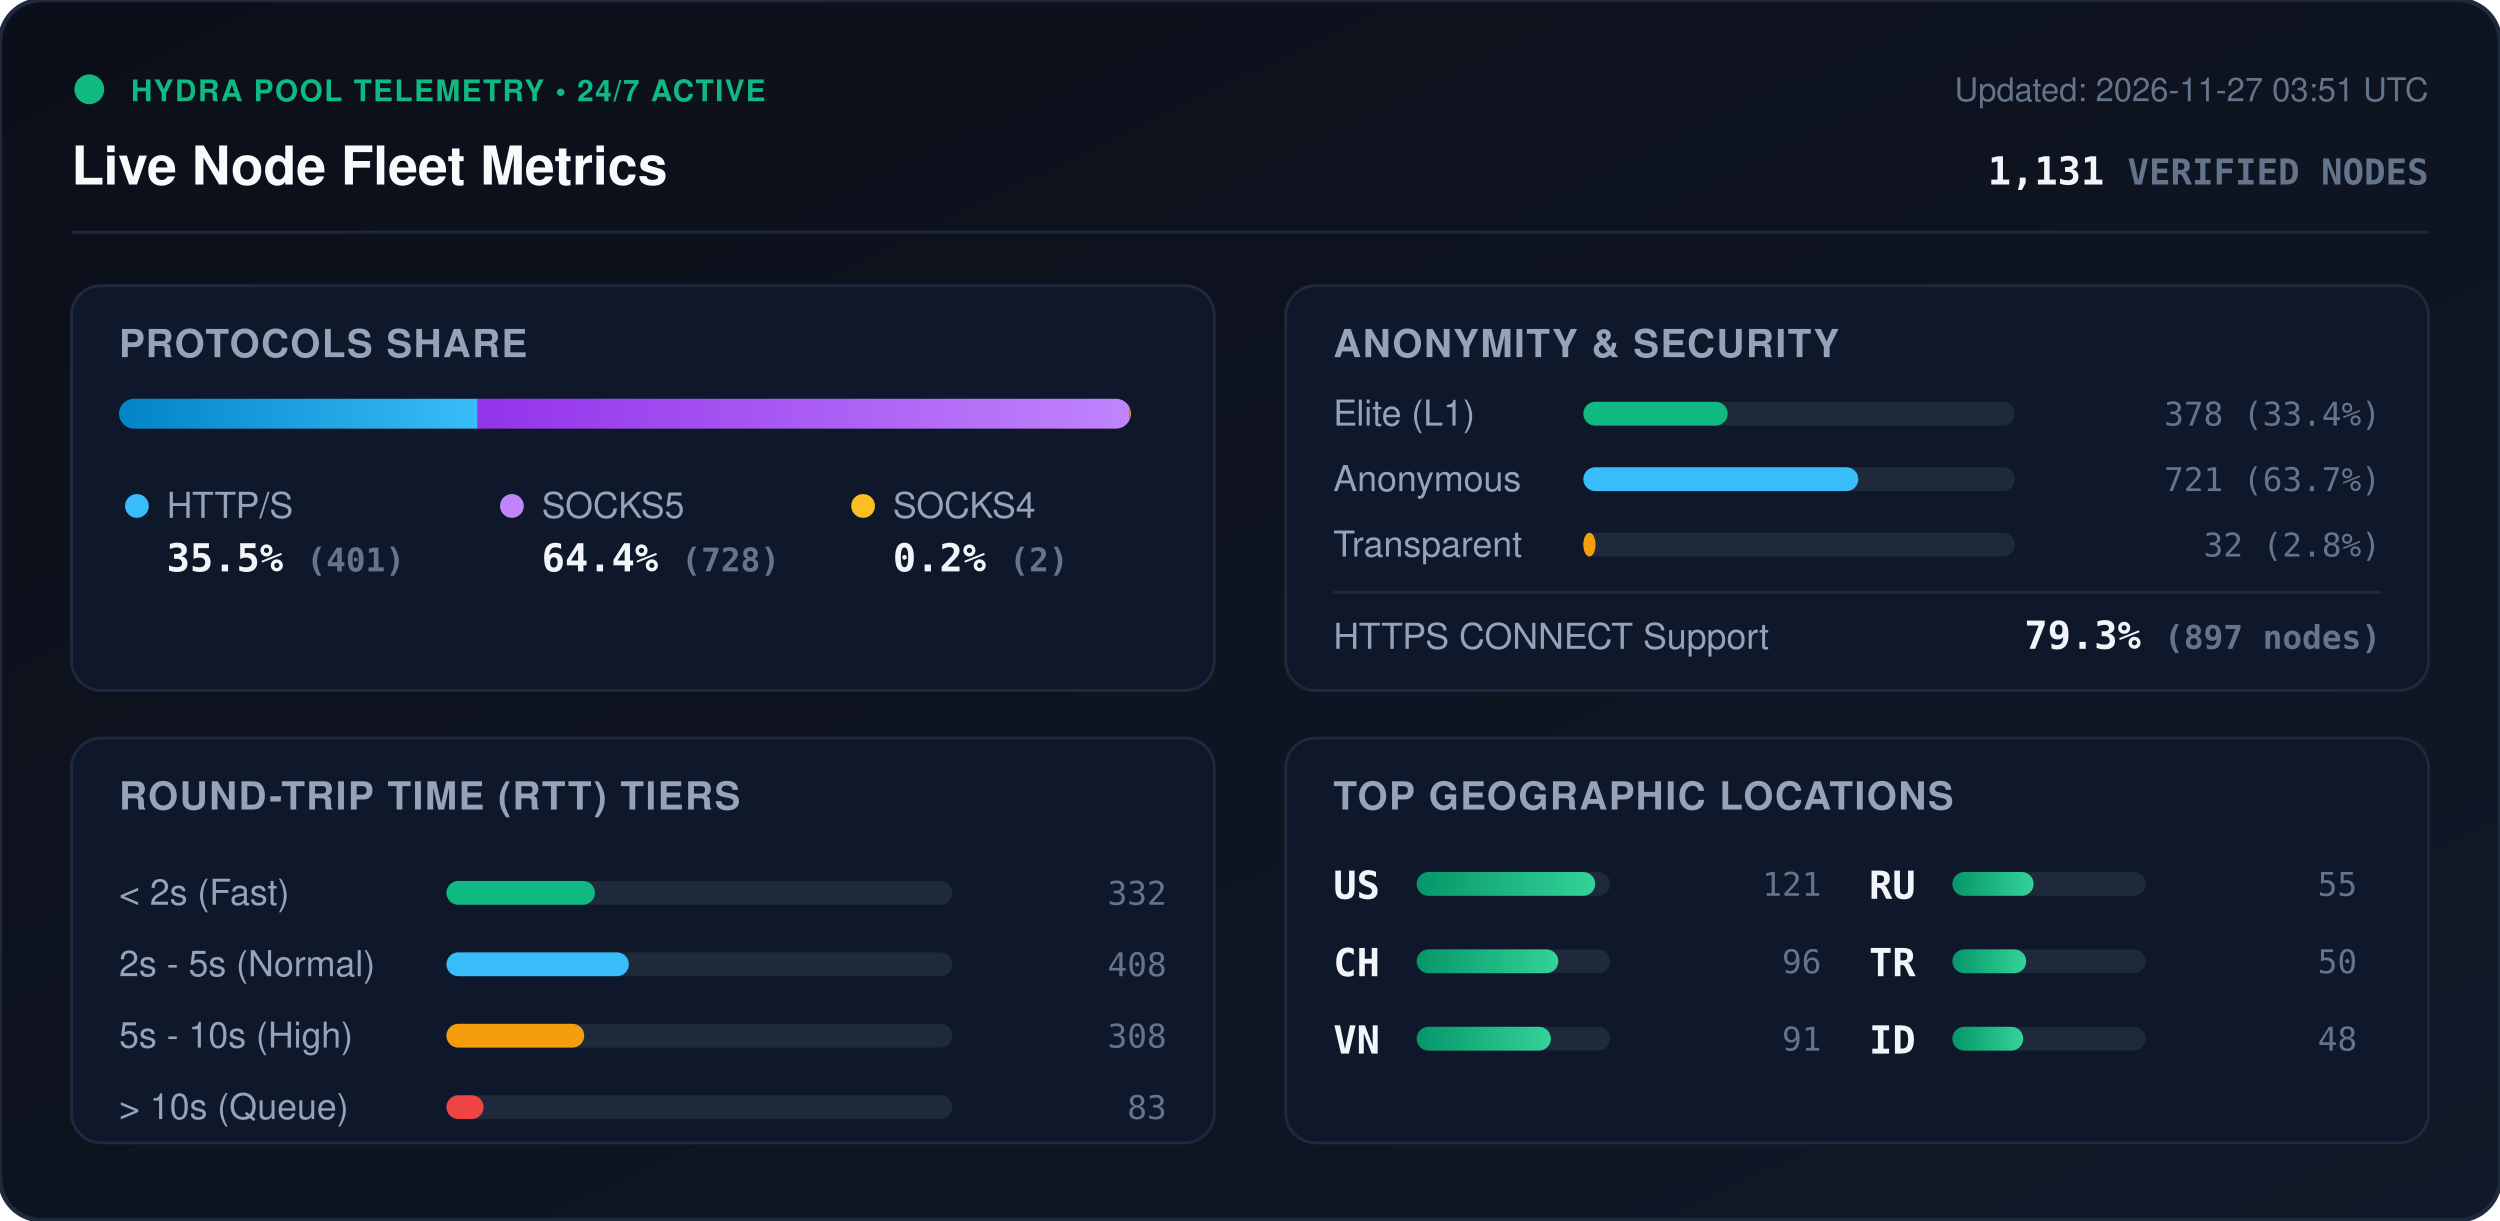
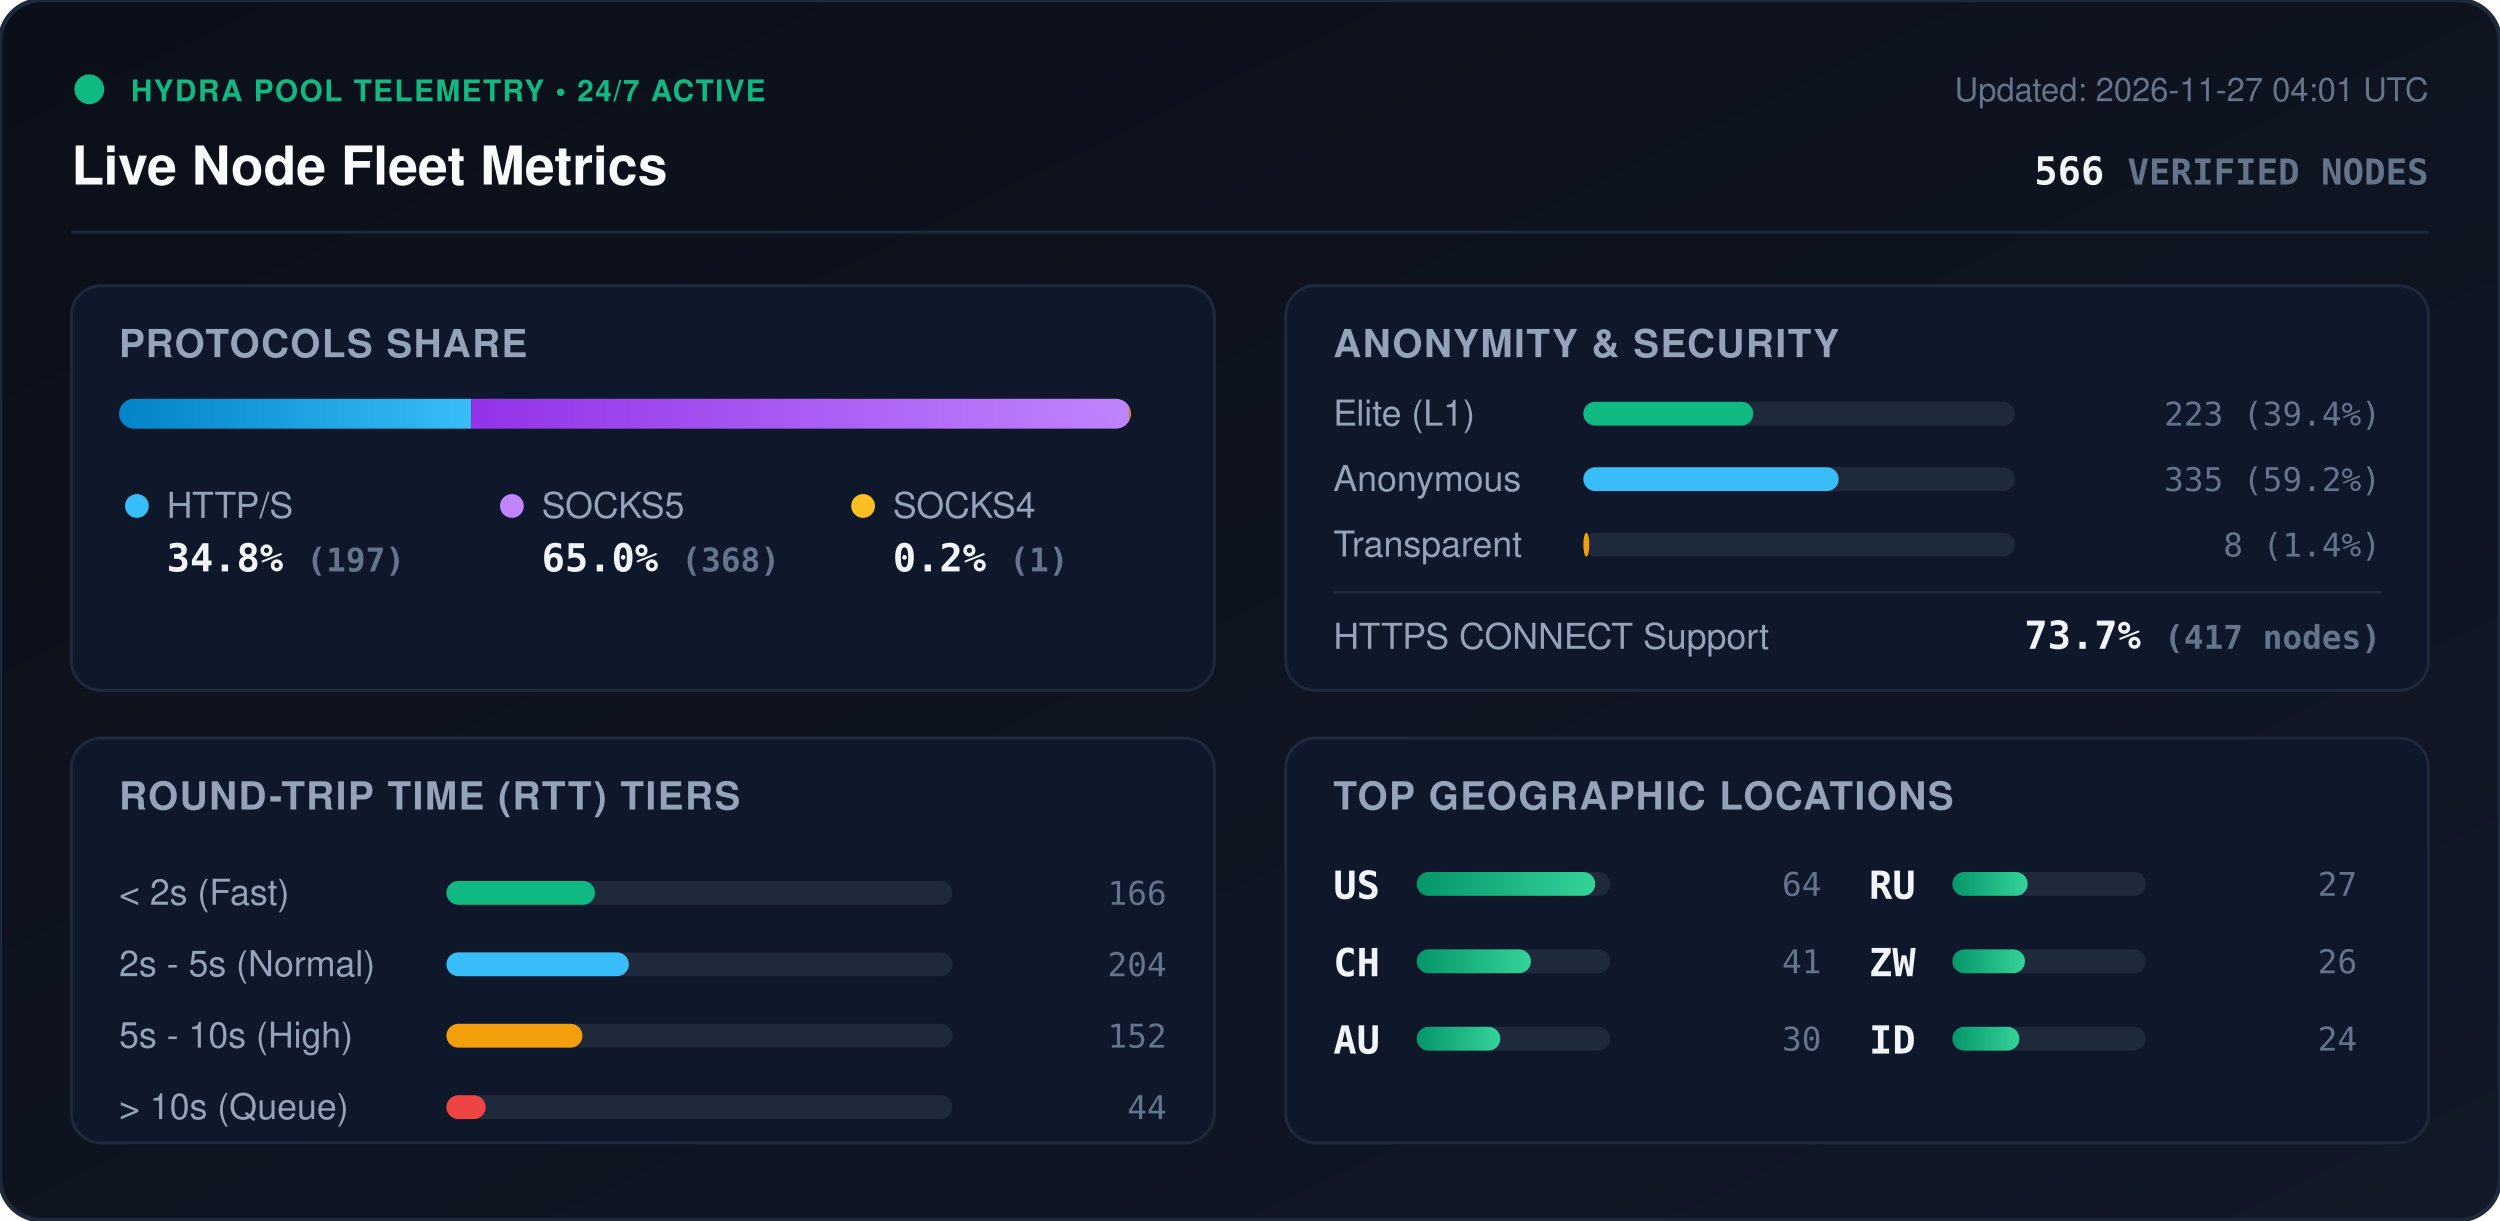
<svg xmlns="http://www.w3.org/2000/svg" viewBox="0 0 840 410" width="840" height="410" style="max-width: 100%; height: auto;">
  <defs>
    <linearGradient id="bg" x1="0%" y1="0%" x2="100%" y2="100%">
      <stop offset="0%" stop-color="#0b0f19" />
      <stop offset="100%" stop-color="#111827" />
    </linearGradient>
    <linearGradient id="bar-http" x1="0%" y1="0%" x2="100%" y2="0%">
      <stop offset="0%" stop-color="#0284c7" />
      <stop offset="100%" stop-color="#38bdf8" />
    </linearGradient>
    <linearGradient id="bar-socks5" x1="0%" y1="0%" x2="100%" y2="0%">
      <stop offset="0%" stop-color="#9333ea" />
      <stop offset="100%" stop-color="#c084fc" />
    </linearGradient>
    <linearGradient id="bar-socks4" x1="0%" y1="0%" x2="100%" y2="0%">
      <stop offset="0%" stop-color="#d97706" />
      <stop offset="100%" stop-color="#fbbf24" />
    </linearGradient>
    <linearGradient id="bar-green" x1="0%" y1="0%" x2="100%" y2="0%">
      <stop offset="0%" stop-color="#059669" />
      <stop offset="100%" stop-color="#34d399" />
    </linearGradient>
    <clipPath id="prog-track-clip">
      <rect width="340.0" height="10" rx="5" />
    </clipPath>
    <style>
      .title { font: 700 18px -apple-system, BlinkMacSystemFont, 'Segoe UI', Helvetica, Arial, sans-serif; fill: #f8fafc; }
      .sub { font: 500 11px -apple-system, BlinkMacSystemFont, 'Segoe UI', Helvetica, Arial, sans-serif; fill: #64748b; }
      .section-hdr { font: 600 13px -apple-system, BlinkMacSystemFont, 'Segoe UI', Helvetica, Arial, sans-serif; fill: #94a3b8; letter-spacing: 0.5px; }
      .metric-val { font: 700 13px -apple-system, BlinkMacSystemFont, 'Segoe UI', Helvetica, Arial, sans-serif; fill: #f1f5f9; }
      .metric-lbl { font: 500 12px -apple-system, BlinkMacSystemFont, 'Segoe UI', Helvetica, Arial, sans-serif; fill: #94a3b8; }
      .badge-txt { font: 700 10px -apple-system, BlinkMacSystemFont, 'Segoe UI', Helvetica, Arial, sans-serif; fill: #10b981; letter-spacing: 0.5px; }
      .mono { font-family: ui-monospace, SFMono-Regular, Menlo, Monaco, Consolas, monospace; }
      .pulse { animation: beacon 2s infinite ease-in-out; }
      @keyframes beacon { 0%, 100% { opacity: 1; } 50% { opacity: 0.35; } }
    </style>
  </defs>
  <rect width="840" height="410" rx="14" fill="url(#bg)" stroke="#1e293b" stroke-width="1.5" />
  <g transform="translate(24, 24)">
    <circle cx="6" cy="6" r="5" fill="#10b981" class="pulse" />
    <text x="20" y="10" class="badge-txt">HYDRA POOL TELEMETRY • 24/7 ACTIVE</text>
    <text x="0" y="38" class="title">Live Node Fleet Metrics</text>
-     <text x="792" y="10" text-anchor="end" class="sub">Updated: 2026-11-27 03:51 UTC</text>
-     <text x="792" y="38" text-anchor="end" class="metric-val mono" fill="#38bdf8">1,131 <tspan font-size="12" fill="#64748b">VERIFIED NODES</tspan>
+     <text x="792" y="10" text-anchor="end" class="sub">Updated: 2026-11-27 04:01 UTC</text>
+     <text x="792" y="38" text-anchor="end" class="metric-val mono" fill="#38bdf8">566 <tspan font-size="12" fill="#64748b">VERIFIED NODES</tspan>
    </text>
  </g>
  <line x1="24" y1="78" x2="816" y2="78" stroke="#1e293b" stroke-width="1" />
  <g transform="translate(24, 96)">
    <rect width="384" height="136" rx="10" fill="#0f172a" stroke="#1e293b" />
    <text x="16" y="24" class="section-hdr">PROTOCOLS SHARE</text>
    <g transform="translate(16, 38)">
      <rect width="340.0" height="10" rx="5" fill="#1e293b" />
      <g clip-path="url(#prog-track-clip)">
-         <rect x="0" width="120.5" height="10" fill="url(#bar-http)" />
-         <rect x="120.5" width="218.9" height="10" fill="url(#bar-socks5)" />
+         <rect x="0" width="118.3" height="10" fill="url(#bar-http)" />
+         <rect x="118.3" width="221.1" height="10" fill="url(#bar-socks5)" />
        <rect x="339.4" width="0.6" height="10" fill="url(#bar-socks4)" />
      </g>
    </g>
    <g transform="translate(16, 68)">
      <circle cx="6" cy="6" r="4" fill="#38bdf8" />
      <text x="16" y="10" class="metric-lbl">HTTP/S</text>
-       <text x="16" y="28" class="metric-val mono">35.5% <tspan font-size="11" fill="#64748b">(401)</tspan>
+       <text x="16" y="28" class="metric-val mono">34.8% <tspan font-size="11" fill="#64748b">(197)</tspan>
      </text>
      <circle cx="132" cy="6" r="4" fill="#c084fc" />
      <text x="142" y="10" class="metric-lbl">SOCKS5</text>
-       <text x="142" y="28" class="metric-val mono">64.4% <tspan font-size="11" fill="#64748b">(728)</tspan>
+       <text x="142" y="28" class="metric-val mono">65.0% <tspan font-size="11" fill="#64748b">(368)</tspan>
      </text>
      <circle cx="250" cy="6" r="4" fill="#fbbf24" />
      <text x="260" y="10" class="metric-lbl">SOCKS4</text>
-       <text x="260" y="28" class="metric-val mono">0.2% <tspan font-size="11" fill="#64748b">(2)</tspan>
+       <text x="260" y="28" class="metric-val mono">0.2% <tspan font-size="11" fill="#64748b">(1)</tspan>
      </text>
    </g>
  </g>
  <g transform="translate(432, 96)">
    <rect width="384" height="136" rx="10" fill="#0f172a" stroke="#1e293b" />
    <text x="16" y="24" class="section-hdr">ANONYMITY &amp; SECURITY</text>
    <text x="16" y="47" class="metric-lbl">Elite (L1)</text>
    <rect x="100" y="39" width="145.0" height="8" rx="4" fill="#1e293b" />
-     <rect x="100" y="39" width="48.5" height="8" rx="4" fill="#10b981" />
-     <text x="368" y="47" text-anchor="end" class="mono sub" fill="#e2e8f0">378 (33.4%)</text>
+     <rect x="100" y="39" width="57.1" height="8" rx="4" fill="#10b981" />
+     <text x="368" y="47" text-anchor="end" class="mono sub" fill="#e2e8f0">223 (39.4%)</text>
    <text x="16" y="69" class="metric-lbl">Anonymous</text>
    <rect x="100" y="61" width="145.0" height="8" rx="4" fill="#1e293b" />
-     <rect x="100" y="61" width="92.4" height="8" rx="4" fill="#38bdf8" />
-     <text x="368" y="69" text-anchor="end" class="mono sub" fill="#e2e8f0">721 (63.7%)</text>
+     <rect x="100" y="61" width="85.8" height="8" rx="4" fill="#38bdf8" />
+     <text x="368" y="69" text-anchor="end" class="mono sub" fill="#e2e8f0">335 (59.2%)</text>
    <text x="16" y="91" class="metric-lbl">Transparent</text>
    <rect x="100" y="83" width="145.0" height="8" rx="4" fill="#1e293b" />
-     <rect x="100" y="83" width="4.1" height="8" rx="4" fill="#f59e0b" />
-     <text x="368" y="91" text-anchor="end" class="mono sub" fill="#e2e8f0">32 (2.8%)</text>
+     <rect x="100" y="83" width="2.0" height="8" rx="4" fill="#f59e0b" />
+     <text x="368" y="91" text-anchor="end" class="mono sub" fill="#e2e8f0">8 (1.4%)</text>
    <line x1="16" y1="103" x2="368" y2="103" stroke="#1e293b" stroke-width="1" />
    <text x="16" y="122" class="metric-lbl">HTTPS CONNECT Support</text>
-     <text x="368" y="122" text-anchor="end" class="metric-val mono" fill="#34d399">79.3% <tspan font-size="11" fill="#64748b">(897 nodes)</tspan>
+     <text x="368" y="122" text-anchor="end" class="metric-val mono" fill="#34d399">73.7% <tspan font-size="11" fill="#64748b">(417 nodes)</tspan>
    </text>
  </g>
  <g transform="translate(24, 248)">
    <rect width="384" height="136" rx="10" fill="#0f172a" stroke="#1e293b" />
    <text x="16" y="24" class="section-hdr">ROUND-TRIP TIME (RTT) TIERS</text>
    <g transform="translate(16, 42)">
      <text x="0" y="14" class="metric-lbl">&lt; 2s (Fast)</text>
      <rect x="110" y="6" width="170" height="8" rx="4" fill="#1e293b" />
      <rect x="110" y="6" width="49.9" height="8" rx="4" fill="#10b981" />
-       <text x="352" y="14" text-anchor="end" class="mono sub">332</text>
+       <text x="352" y="14" text-anchor="end" class="mono sub">166</text>
      <text x="0" y="38" class="metric-lbl">2s - 5s (Normal)</text>
      <rect x="110" y="30" width="170" height="8" rx="4" fill="#1e293b" />
      <rect x="110" y="30" width="61.3" height="8" rx="4" fill="#38bdf8" />
-       <text x="352" y="38" text-anchor="end" class="mono sub">408</text>
+       <text x="352" y="38" text-anchor="end" class="mono sub">204</text>
      <text x="0" y="62" class="metric-lbl">5s - 10s (High)</text>
      <rect x="110" y="54" width="170" height="8" rx="4" fill="#1e293b" />
-       <rect x="110" y="54" width="46.3" height="8" rx="4" fill="#f59e0b" />
-       <text x="352" y="62" text-anchor="end" class="mono sub">308</text>
+       <rect x="110" y="54" width="45.7" height="8" rx="4" fill="#f59e0b" />
+       <text x="352" y="62" text-anchor="end" class="mono sub">152</text>
      <text x="0" y="86" class="metric-lbl">&gt; 10s (Queue)</text>
      <rect x="110" y="78" width="170" height="8" rx="4" fill="#1e293b" />
-       <rect x="110" y="78" width="12.5" height="8" rx="4" fill="#ef4444" />
-       <text x="352" y="86" text-anchor="end" class="mono sub">83</text>
+       <rect x="110" y="78" width="13.2" height="8" rx="4" fill="#ef4444" />
+       <text x="352" y="86" text-anchor="end" class="mono sub">44</text>
    </g>
  </g>
  <g transform="translate(432, 248)">
    <rect width="384" height="136" rx="10" fill="#0f172a" stroke="#1e293b" />
    <text x="16" y="24" class="section-hdr">TOP GEOGRAPHIC LOCATIONS</text>
    <g transform="translate(16, 42)">
      <g transform="translate(0, 0)">
        <text x="0" y="12" class="mono metric-val" font-size="12">US</text>
        <rect x="28" y="3" width="65" height="8" rx="4" fill="#1e293b" />
        <rect x="28" y="3" width="60.0" height="8" rx="4" fill="url(#bar-green)" />
-         <text x="164" y="11" text-anchor="end" class="mono sub">121</text>
+         <text x="164" y="11" text-anchor="end" class="mono sub">64</text>
      </g>
      <g transform="translate(0, 26)">
        <text x="0" y="12" class="mono metric-val" font-size="12">CH</text>
        <rect x="28" y="3" width="65" height="8" rx="4" fill="#1e293b" />
-         <rect x="28" y="3" width="47.6" height="8" rx="4" fill="url(#bar-green)" />
-         <text x="164" y="11" text-anchor="end" class="mono sub">96</text>
+         <rect x="28" y="3" width="38.4" height="8" rx="4" fill="url(#bar-green)" />
+         <text x="164" y="11" text-anchor="end" class="mono sub">41</text>
      </g>
      <g transform="translate(0, 52)">
-         <text x="0" y="12" class="mono metric-val" font-size="12">VN</text>
+         <text x="0" y="12" class="mono metric-val" font-size="12">AU</text>
        <rect x="28" y="3" width="65" height="8" rx="4" fill="#1e293b" />
-         <rect x="28" y="3" width="45.1" height="8" rx="4" fill="url(#bar-green)" />
-         <text x="164" y="11" text-anchor="end" class="mono sub">91</text>
+         <rect x="28" y="3" width="28.1" height="8" rx="4" fill="url(#bar-green)" />
+         <text x="164" y="11" text-anchor="end" class="mono sub">30</text>
      </g>
      <g transform="translate(180, 0)">
        <text x="0" y="12" class="mono metric-val" font-size="12">RU</text>
        <rect x="28" y="3" width="65" height="8" rx="4" fill="#1e293b" />
-         <rect x="28" y="3" width="27.3" height="8" rx="4" fill="url(#bar-green)" />
-         <text x="164" y="11" text-anchor="end" class="mono sub">55</text>
+         <rect x="28" y="3" width="25.3" height="8" rx="4" fill="url(#bar-green)" />
+         <text x="164" y="11" text-anchor="end" class="mono sub">27</text>
      </g>
      <g transform="translate(180, 26)">
-         <text x="0" y="12" class="mono metric-val" font-size="12">TR</text>
+         <text x="0" y="12" class="mono metric-val" font-size="12">ZW</text>
        <rect x="28" y="3" width="65" height="8" rx="4" fill="#1e293b" />
-         <rect x="28" y="3" width="24.8" height="8" rx="4" fill="url(#bar-green)" />
-         <text x="164" y="11" text-anchor="end" class="mono sub">50</text>
+         <rect x="28" y="3" width="24.4" height="8" rx="4" fill="url(#bar-green)" />
+         <text x="164" y="11" text-anchor="end" class="mono sub">26</text>
      </g>
      <g transform="translate(180, 52)">
        <text x="0" y="12" class="mono metric-val" font-size="12">ID</text>
        <rect x="28" y="3" width="65" height="8" rx="4" fill="#1e293b" />
-         <rect x="28" y="3" width="23.8" height="8" rx="4" fill="url(#bar-green)" />
-         <text x="164" y="11" text-anchor="end" class="mono sub">48</text>
+         <rect x="28" y="3" width="22.5" height="8" rx="4" fill="url(#bar-green)" />
+         <text x="164" y="11" text-anchor="end" class="mono sub">24</text>
      </g>
    </g>
  </g>
</svg>
